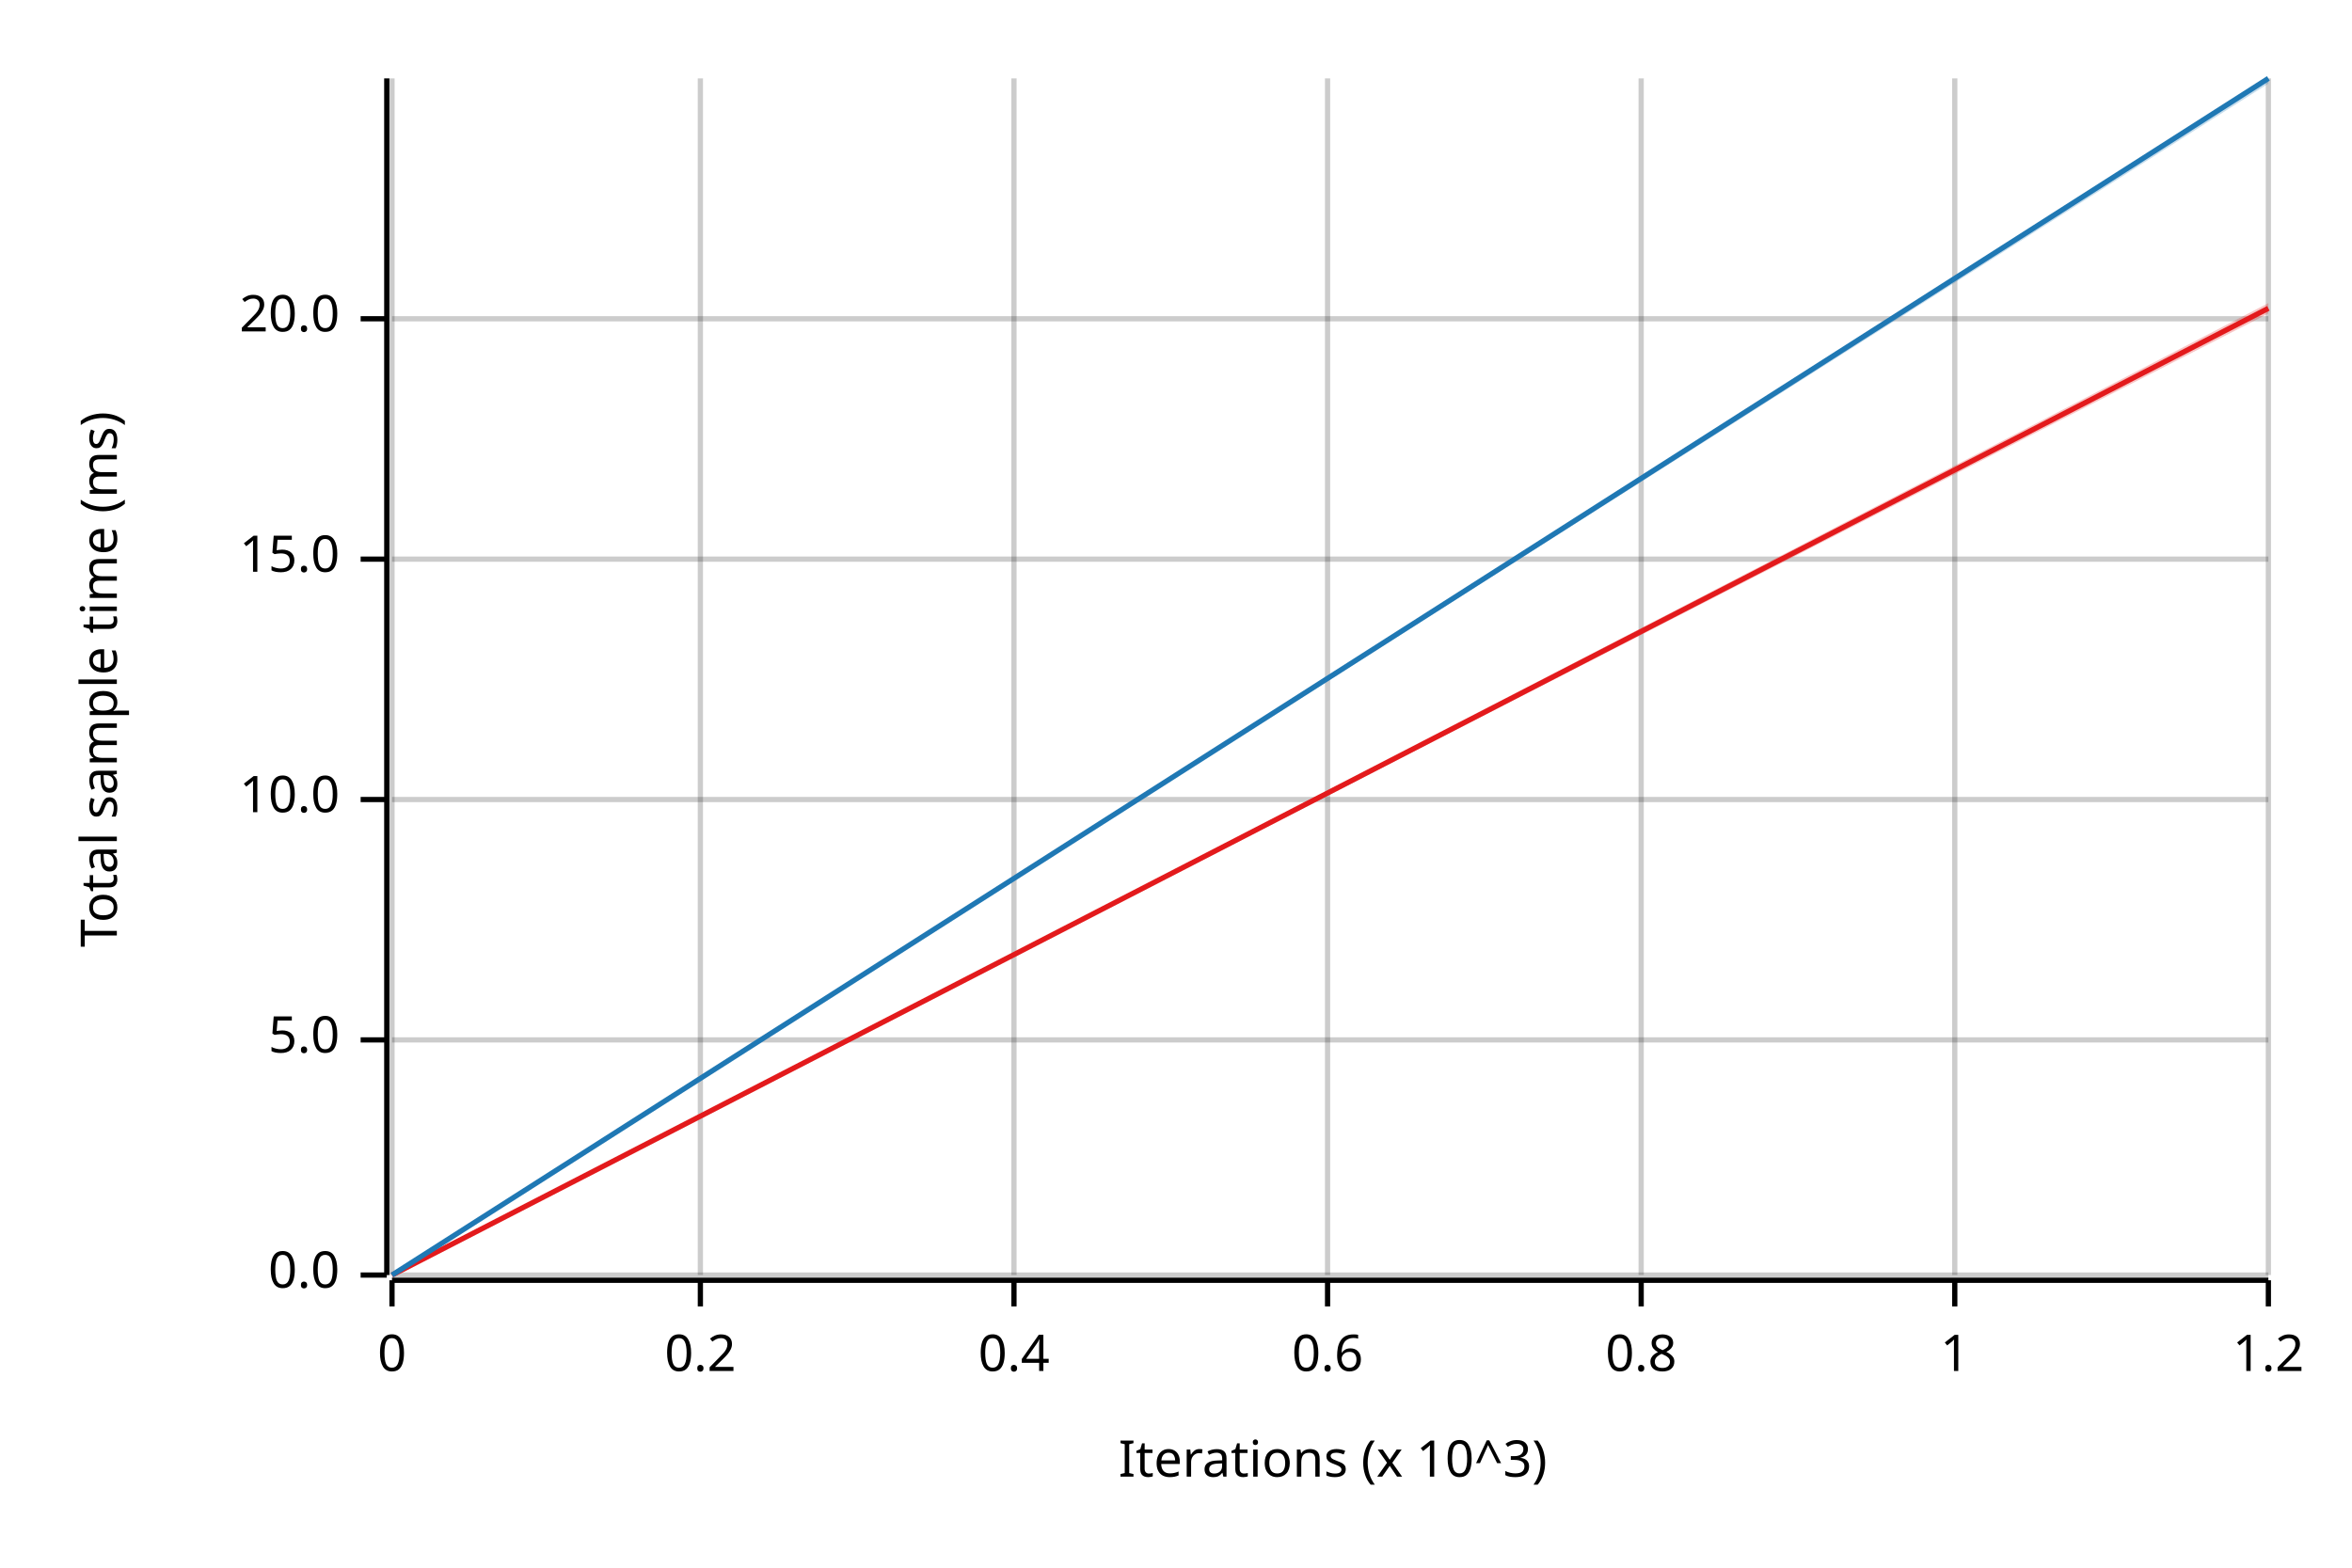
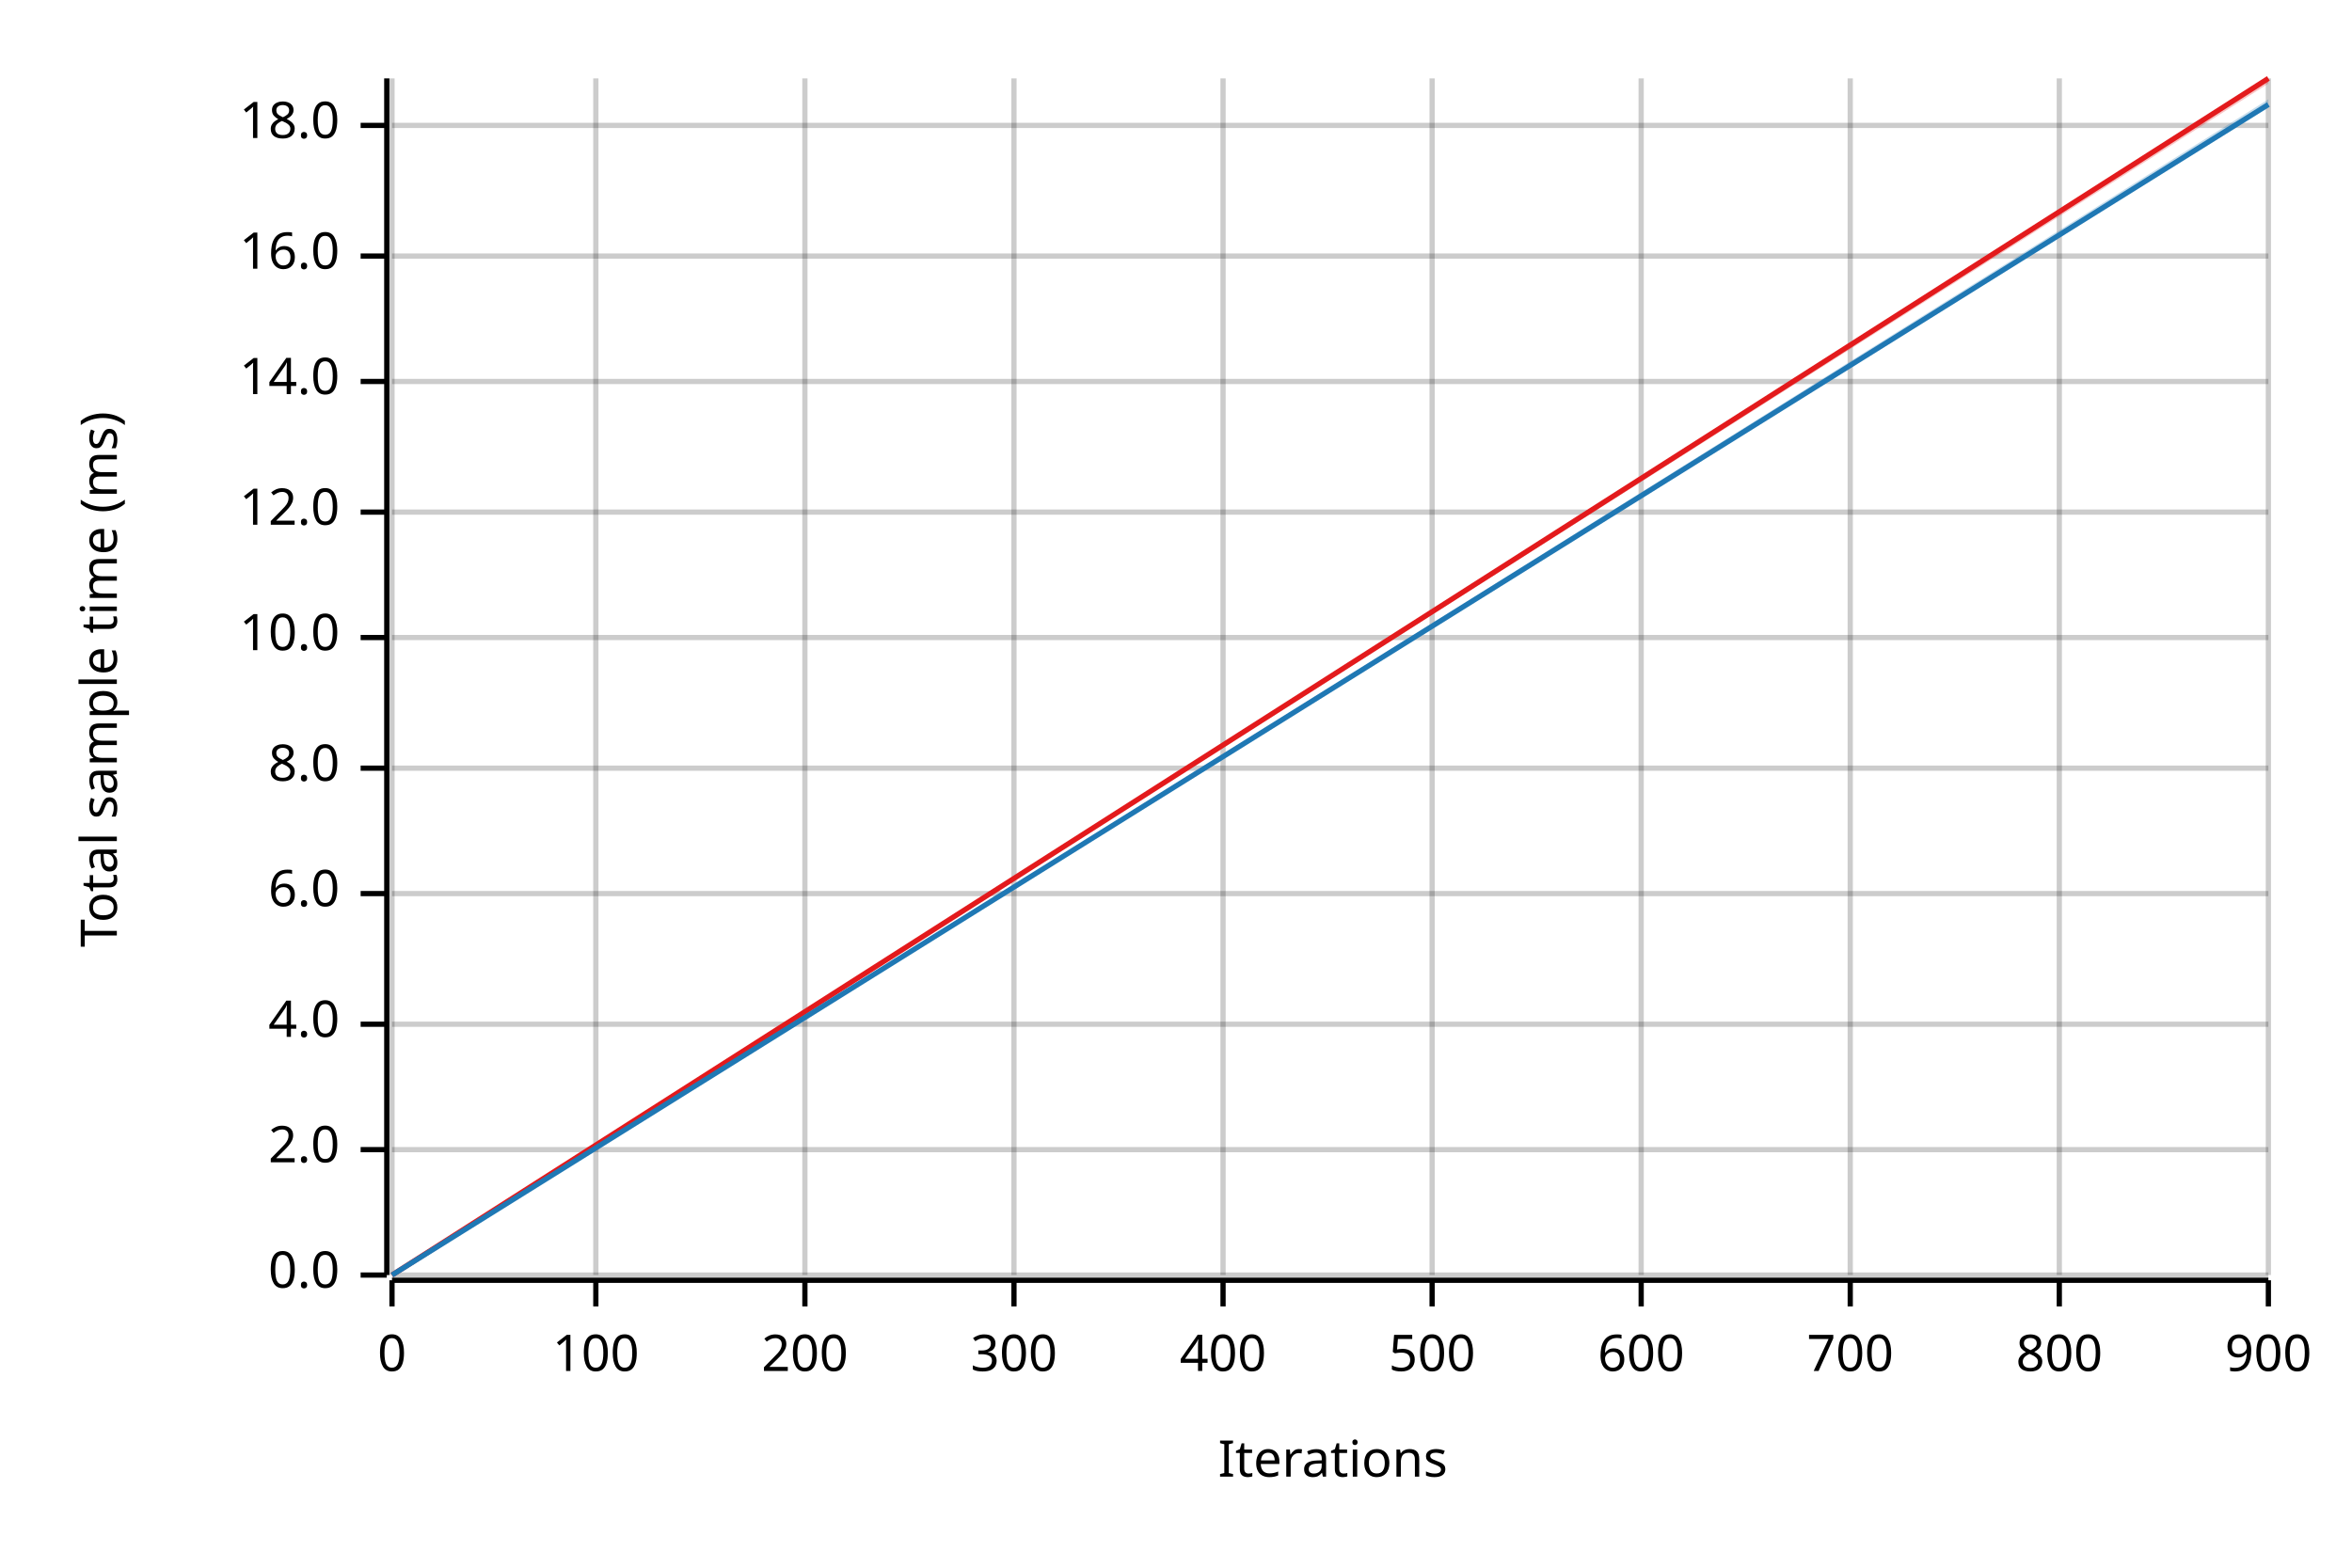
<svg xmlns="http://www.w3.org/2000/svg" width="450" height="300" viewBox="0 0 450 300">
  <text x="15" y="130" dy="0.76em" text-anchor="middle" font-family="sans-serif" font-size="9.677" opacity="1" fill="#000000" transform="rotate(270, 15, 130)">
Total sample time (ms)
</text>
  <text x="255" y="285" dy="-0.5ex" text-anchor="middle" font-family="sans-serif" font-size="9.677" opacity="1" fill="#000000">
- Iterations (x 10^3)
+ Iterations
</text>
  <line opacity="0.2" stroke="#000000" stroke-width="1" x1="75" y1="244" x2="75" y2="15" />
-   <line opacity="0.2" stroke="#000000" stroke-width="1" x1="134" y1="244" x2="134" y2="15" />
+   <line opacity="0.2" stroke="#000000" stroke-width="1" x1="114" y1="244" x2="114" y2="15" />
+   <line opacity="0.2" stroke="#000000" stroke-width="1" x1="154" y1="244" x2="154" y2="15" />
  <line opacity="0.2" stroke="#000000" stroke-width="1" x1="194" y1="244" x2="194" y2="15" />
-   <line opacity="0.2" stroke="#000000" stroke-width="1" x1="254" y1="244" x2="254" y2="15" />
+   <line opacity="0.2" stroke="#000000" stroke-width="1" x1="234" y1="244" x2="234" y2="15" />
+   <line opacity="0.2" stroke="#000000" stroke-width="1" x1="274" y1="244" x2="274" y2="15" />
  <line opacity="0.2" stroke="#000000" stroke-width="1" x1="314" y1="244" x2="314" y2="15" />
-   <line opacity="0.2" stroke="#000000" stroke-width="1" x1="374" y1="244" x2="374" y2="15" />
+   <line opacity="0.2" stroke="#000000" stroke-width="1" x1="354" y1="244" x2="354" y2="15" />
+   <line opacity="0.2" stroke="#000000" stroke-width="1" x1="394" y1="244" x2="394" y2="15" />
  <line opacity="0.2" stroke="#000000" stroke-width="1" x1="434" y1="244" x2="434" y2="15" />
  <line opacity="0.2" stroke="#000000" stroke-width="1" x1="75" y1="244" x2="434" y2="244" />
-   <line opacity="0.2" stroke="#000000" stroke-width="1" x1="75" y1="199" x2="434" y2="199" />
-   <line opacity="0.2" stroke="#000000" stroke-width="1" x1="75" y1="153" x2="434" y2="153" />
-   <line opacity="0.2" stroke="#000000" stroke-width="1" x1="75" y1="107" x2="434" y2="107" />
-   <line opacity="0.2" stroke="#000000" stroke-width="1" x1="75" y1="61" x2="434" y2="61" />
+   <line opacity="0.2" stroke="#000000" stroke-width="1" x1="75" y1="220" x2="434" y2="220" />
+   <line opacity="0.2" stroke="#000000" stroke-width="1" x1="75" y1="196" x2="434" y2="196" />
+   <line opacity="0.2" stroke="#000000" stroke-width="1" x1="75" y1="171" x2="434" y2="171" />
+   <line opacity="0.2" stroke="#000000" stroke-width="1" x1="75" y1="147" x2="434" y2="147" />
+   <line opacity="0.2" stroke="#000000" stroke-width="1" x1="75" y1="122" x2="434" y2="122" />
+   <line opacity="0.2" stroke="#000000" stroke-width="1" x1="75" y1="98" x2="434" y2="98" />
+   <line opacity="0.2" stroke="#000000" stroke-width="1" x1="75" y1="73" x2="434" y2="73" />
+   <line opacity="0.2" stroke="#000000" stroke-width="1" x1="75" y1="49" x2="434" y2="49" />
+   <line opacity="0.2" stroke="#000000" stroke-width="1" x1="75" y1="24" x2="434" y2="24" />
  <polyline fill="none" opacity="1" stroke="#000000" stroke-width="1" points="74,15 74,244 " />
  <text x="65" y="244" dy="0.5ex" text-anchor="end" font-family="sans-serif" font-size="9.677" opacity="1" fill="#000000">
0.0
</text>
  <polyline fill="none" opacity="1" stroke="#000000" stroke-width="1" points="69,244 74,244 " />
-   <text x="65" y="199" dy="0.5ex" text-anchor="end" font-family="sans-serif" font-size="9.677" opacity="1" fill="#000000">
- 5.0
+   <text x="65" y="220" dy="0.5ex" text-anchor="end" font-family="sans-serif" font-size="9.677" opacity="1" fill="#000000">
+ 2.0
</text>
-   <polyline fill="none" opacity="1" stroke="#000000" stroke-width="1" points="69,199 74,199 " />
-   <text x="65" y="153" dy="0.5ex" text-anchor="end" font-family="sans-serif" font-size="9.677" opacity="1" fill="#000000">
+   <polyline fill="none" opacity="1" stroke="#000000" stroke-width="1" points="69,220 74,220 " />
+   <text x="65" y="196" dy="0.5ex" text-anchor="end" font-family="sans-serif" font-size="9.677" opacity="1" fill="#000000">
+ 4.0
+ </text>
+   <polyline fill="none" opacity="1" stroke="#000000" stroke-width="1" points="69,196 74,196 " />
+   <text x="65" y="171" dy="0.5ex" text-anchor="end" font-family="sans-serif" font-size="9.677" opacity="1" fill="#000000">
+ 6.0
+ </text>
+   <polyline fill="none" opacity="1" stroke="#000000" stroke-width="1" points="69,171 74,171 " />
+   <text x="65" y="147" dy="0.5ex" text-anchor="end" font-family="sans-serif" font-size="9.677" opacity="1" fill="#000000">
+ 8.0
+ </text>
+   <polyline fill="none" opacity="1" stroke="#000000" stroke-width="1" points="69,147 74,147 " />
+   <text x="65" y="122" dy="0.5ex" text-anchor="end" font-family="sans-serif" font-size="9.677" opacity="1" fill="#000000">
10.0
</text>
-   <polyline fill="none" opacity="1" stroke="#000000" stroke-width="1" points="69,153 74,153 " />
-   <text x="65" y="107" dy="0.5ex" text-anchor="end" font-family="sans-serif" font-size="9.677" opacity="1" fill="#000000">
- 15.0
+   <polyline fill="none" opacity="1" stroke="#000000" stroke-width="1" points="69,122 74,122 " />
+   <text x="65" y="98" dy="0.5ex" text-anchor="end" font-family="sans-serif" font-size="9.677" opacity="1" fill="#000000">
+ 12.0
</text>
-   <polyline fill="none" opacity="1" stroke="#000000" stroke-width="1" points="69,107 74,107 " />
-   <text x="65" y="61" dy="0.5ex" text-anchor="end" font-family="sans-serif" font-size="9.677" opacity="1" fill="#000000">
- 20.0
+   <polyline fill="none" opacity="1" stroke="#000000" stroke-width="1" points="69,98 74,98 " />
+   <text x="65" y="73" dy="0.5ex" text-anchor="end" font-family="sans-serif" font-size="9.677" opacity="1" fill="#000000">
+ 14.0
</text>
-   <polyline fill="none" opacity="1" stroke="#000000" stroke-width="1" points="69,61 74,61 " />
+   <polyline fill="none" opacity="1" stroke="#000000" stroke-width="1" points="69,73 74,73 " />
+   <text x="65" y="49" dy="0.5ex" text-anchor="end" font-family="sans-serif" font-size="9.677" opacity="1" fill="#000000">
+ 16.0
+ </text>
+   <polyline fill="none" opacity="1" stroke="#000000" stroke-width="1" points="69,49 74,49 " />
+   <text x="65" y="24" dy="0.5ex" text-anchor="end" font-family="sans-serif" font-size="9.677" opacity="1" fill="#000000">
+ 18.0
+ </text>
+   <polyline fill="none" opacity="1" stroke="#000000" stroke-width="1" points="69,24 74,24 " />
  <polyline fill="none" opacity="1" stroke="#000000" stroke-width="1" points="75,245 434,245 " />
  <text x="75" y="255" dy="0.76em" text-anchor="middle" font-family="sans-serif" font-size="9.677" opacity="1" fill="#000000">
0
</text>
  <polyline fill="none" opacity="1" stroke="#000000" stroke-width="1" points="75,245 75,250 " />
-   <text x="134" y="255" dy="0.76em" text-anchor="middle" font-family="sans-serif" font-size="9.677" opacity="1" fill="#000000">
- 0.2
+   <text x="114" y="255" dy="0.76em" text-anchor="middle" font-family="sans-serif" font-size="9.677" opacity="1" fill="#000000">
+ 100
</text>
-   <polyline fill="none" opacity="1" stroke="#000000" stroke-width="1" points="134,245 134,250 " />
+   <polyline fill="none" opacity="1" stroke="#000000" stroke-width="1" points="114,245 114,250 " />
+   <text x="154" y="255" dy="0.76em" text-anchor="middle" font-family="sans-serif" font-size="9.677" opacity="1" fill="#000000">
+ 200
+ </text>
+   <polyline fill="none" opacity="1" stroke="#000000" stroke-width="1" points="154,245 154,250 " />
  <text x="194" y="255" dy="0.76em" text-anchor="middle" font-family="sans-serif" font-size="9.677" opacity="1" fill="#000000">
- 0.4
+ 300
</text>
  <polyline fill="none" opacity="1" stroke="#000000" stroke-width="1" points="194,245 194,250 " />
-   <text x="254" y="255" dy="0.76em" text-anchor="middle" font-family="sans-serif" font-size="9.677" opacity="1" fill="#000000">
- 0.6
+   <text x="234" y="255" dy="0.76em" text-anchor="middle" font-family="sans-serif" font-size="9.677" opacity="1" fill="#000000">
+ 400
</text>
-   <polyline fill="none" opacity="1" stroke="#000000" stroke-width="1" points="254,245 254,250 " />
+   <polyline fill="none" opacity="1" stroke="#000000" stroke-width="1" points="234,245 234,250 " />
+   <text x="274" y="255" dy="0.76em" text-anchor="middle" font-family="sans-serif" font-size="9.677" opacity="1" fill="#000000">
+ 500
+ </text>
+   <polyline fill="none" opacity="1" stroke="#000000" stroke-width="1" points="274,245 274,250 " />
  <text x="314" y="255" dy="0.76em" text-anchor="middle" font-family="sans-serif" font-size="9.677" opacity="1" fill="#000000">
- 0.8
+ 600
</text>
  <polyline fill="none" opacity="1" stroke="#000000" stroke-width="1" points="314,245 314,250 " />
-   <text x="374" y="255" dy="0.76em" text-anchor="middle" font-family="sans-serif" font-size="9.677" opacity="1" fill="#000000">
- 1
+   <text x="354" y="255" dy="0.76em" text-anchor="middle" font-family="sans-serif" font-size="9.677" opacity="1" fill="#000000">
+ 700
</text>
-   <polyline fill="none" opacity="1" stroke="#000000" stroke-width="1" points="374,245 374,250 " />
+   <polyline fill="none" opacity="1" stroke="#000000" stroke-width="1" points="354,245 354,250 " />
+   <text x="394" y="255" dy="0.76em" text-anchor="middle" font-family="sans-serif" font-size="9.677" opacity="1" fill="#000000">
+ 800
+ </text>
+   <polyline fill="none" opacity="1" stroke="#000000" stroke-width="1" points="394,245 394,250 " />
  <text x="434" y="255" dy="0.76em" text-anchor="middle" font-family="sans-serif" font-size="9.677" opacity="1" fill="#000000">
- 1.2
+ 900
</text>
  <polyline fill="none" opacity="1" stroke="#000000" stroke-width="1" points="434,245 434,250 " />
-   <polyline fill="none" opacity="1" stroke="#E31A1C" stroke-width="1" points="75,244 434,59 " />
-   <polygon opacity="0.25" fill="#E31A1C" points="75,244 434,60 434,58 " />
-   <polyline fill="none" opacity="1" stroke="#1F78B4" stroke-width="1" points="75,244 434,15 " />
-   <polygon opacity="0.25" fill="#1F78B4" points="75,244 434,16 434,15 " />
+   <polyline fill="none" opacity="1" stroke="#E31A1C" stroke-width="1" points="75,244 434,15 " />
+   <polygon opacity="0.25" fill="#E31A1C" points="75,244 434,16 434,15 " />
+   <polyline fill="none" opacity="1" stroke="#1F78B4" stroke-width="1" points="75,244 434,20 " />
+   <polygon opacity="0.25" fill="#1F78B4" points="75,244 434,20 434,19 " />
</svg>
